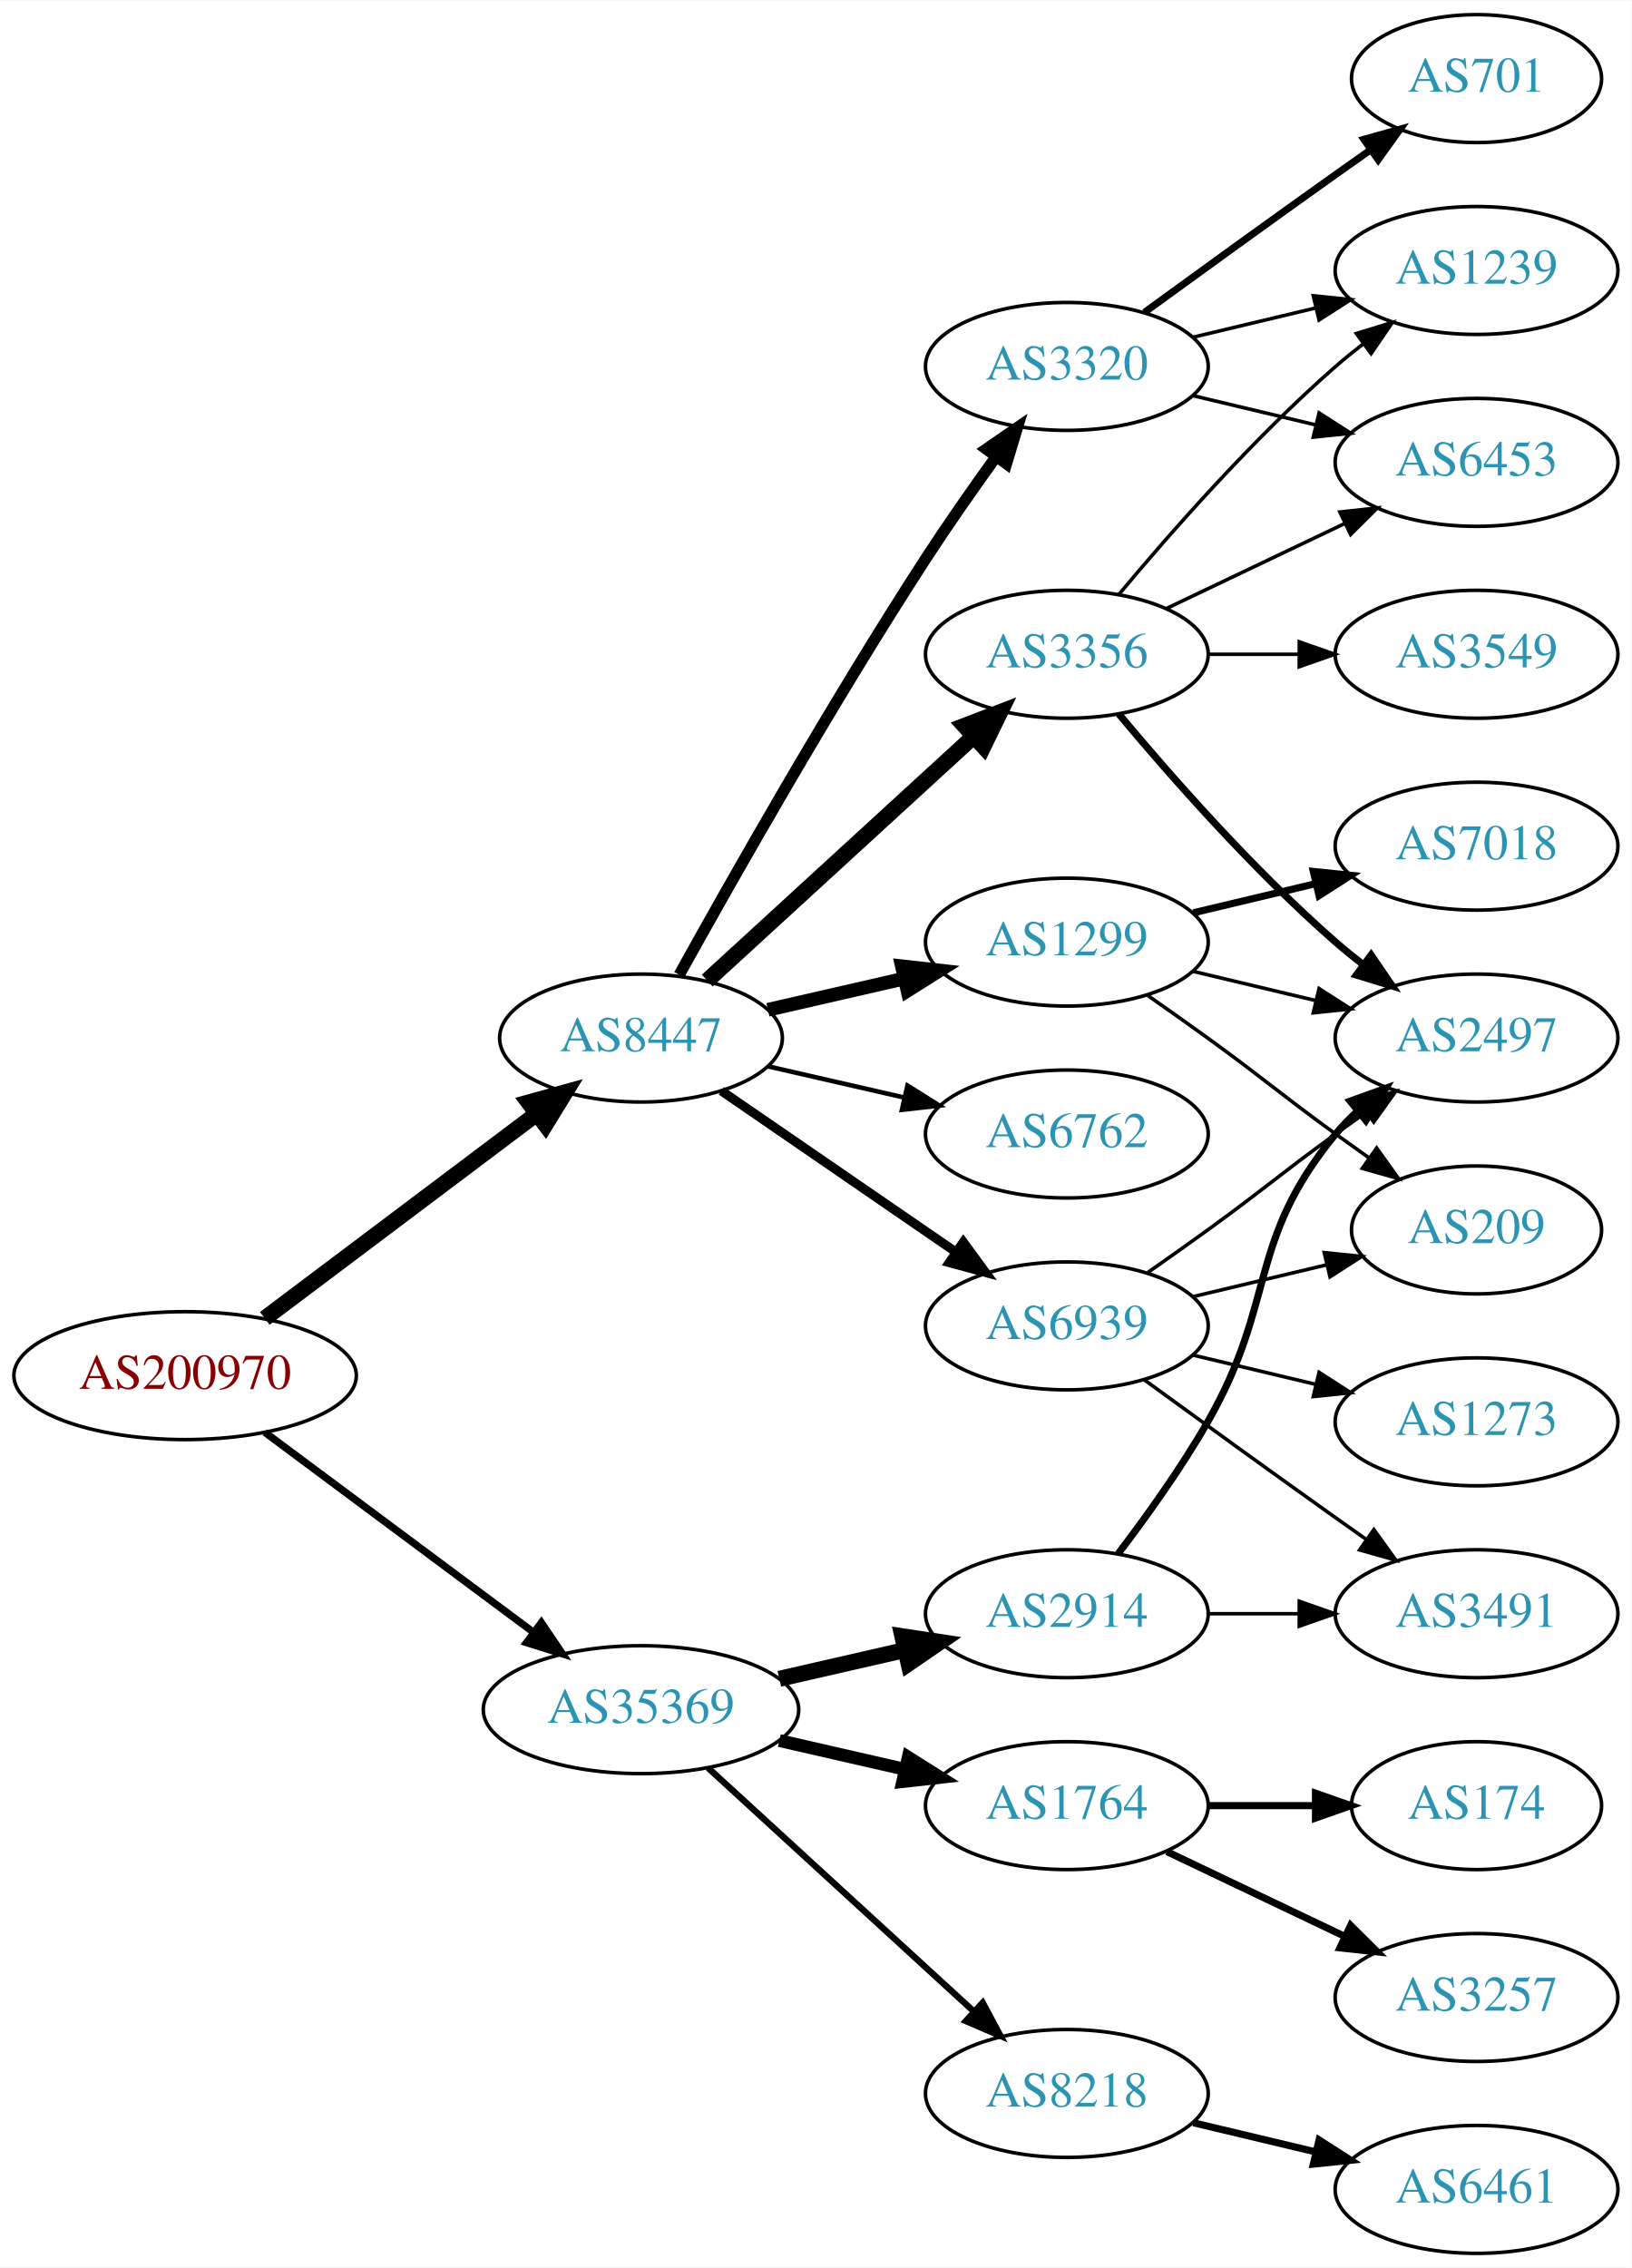
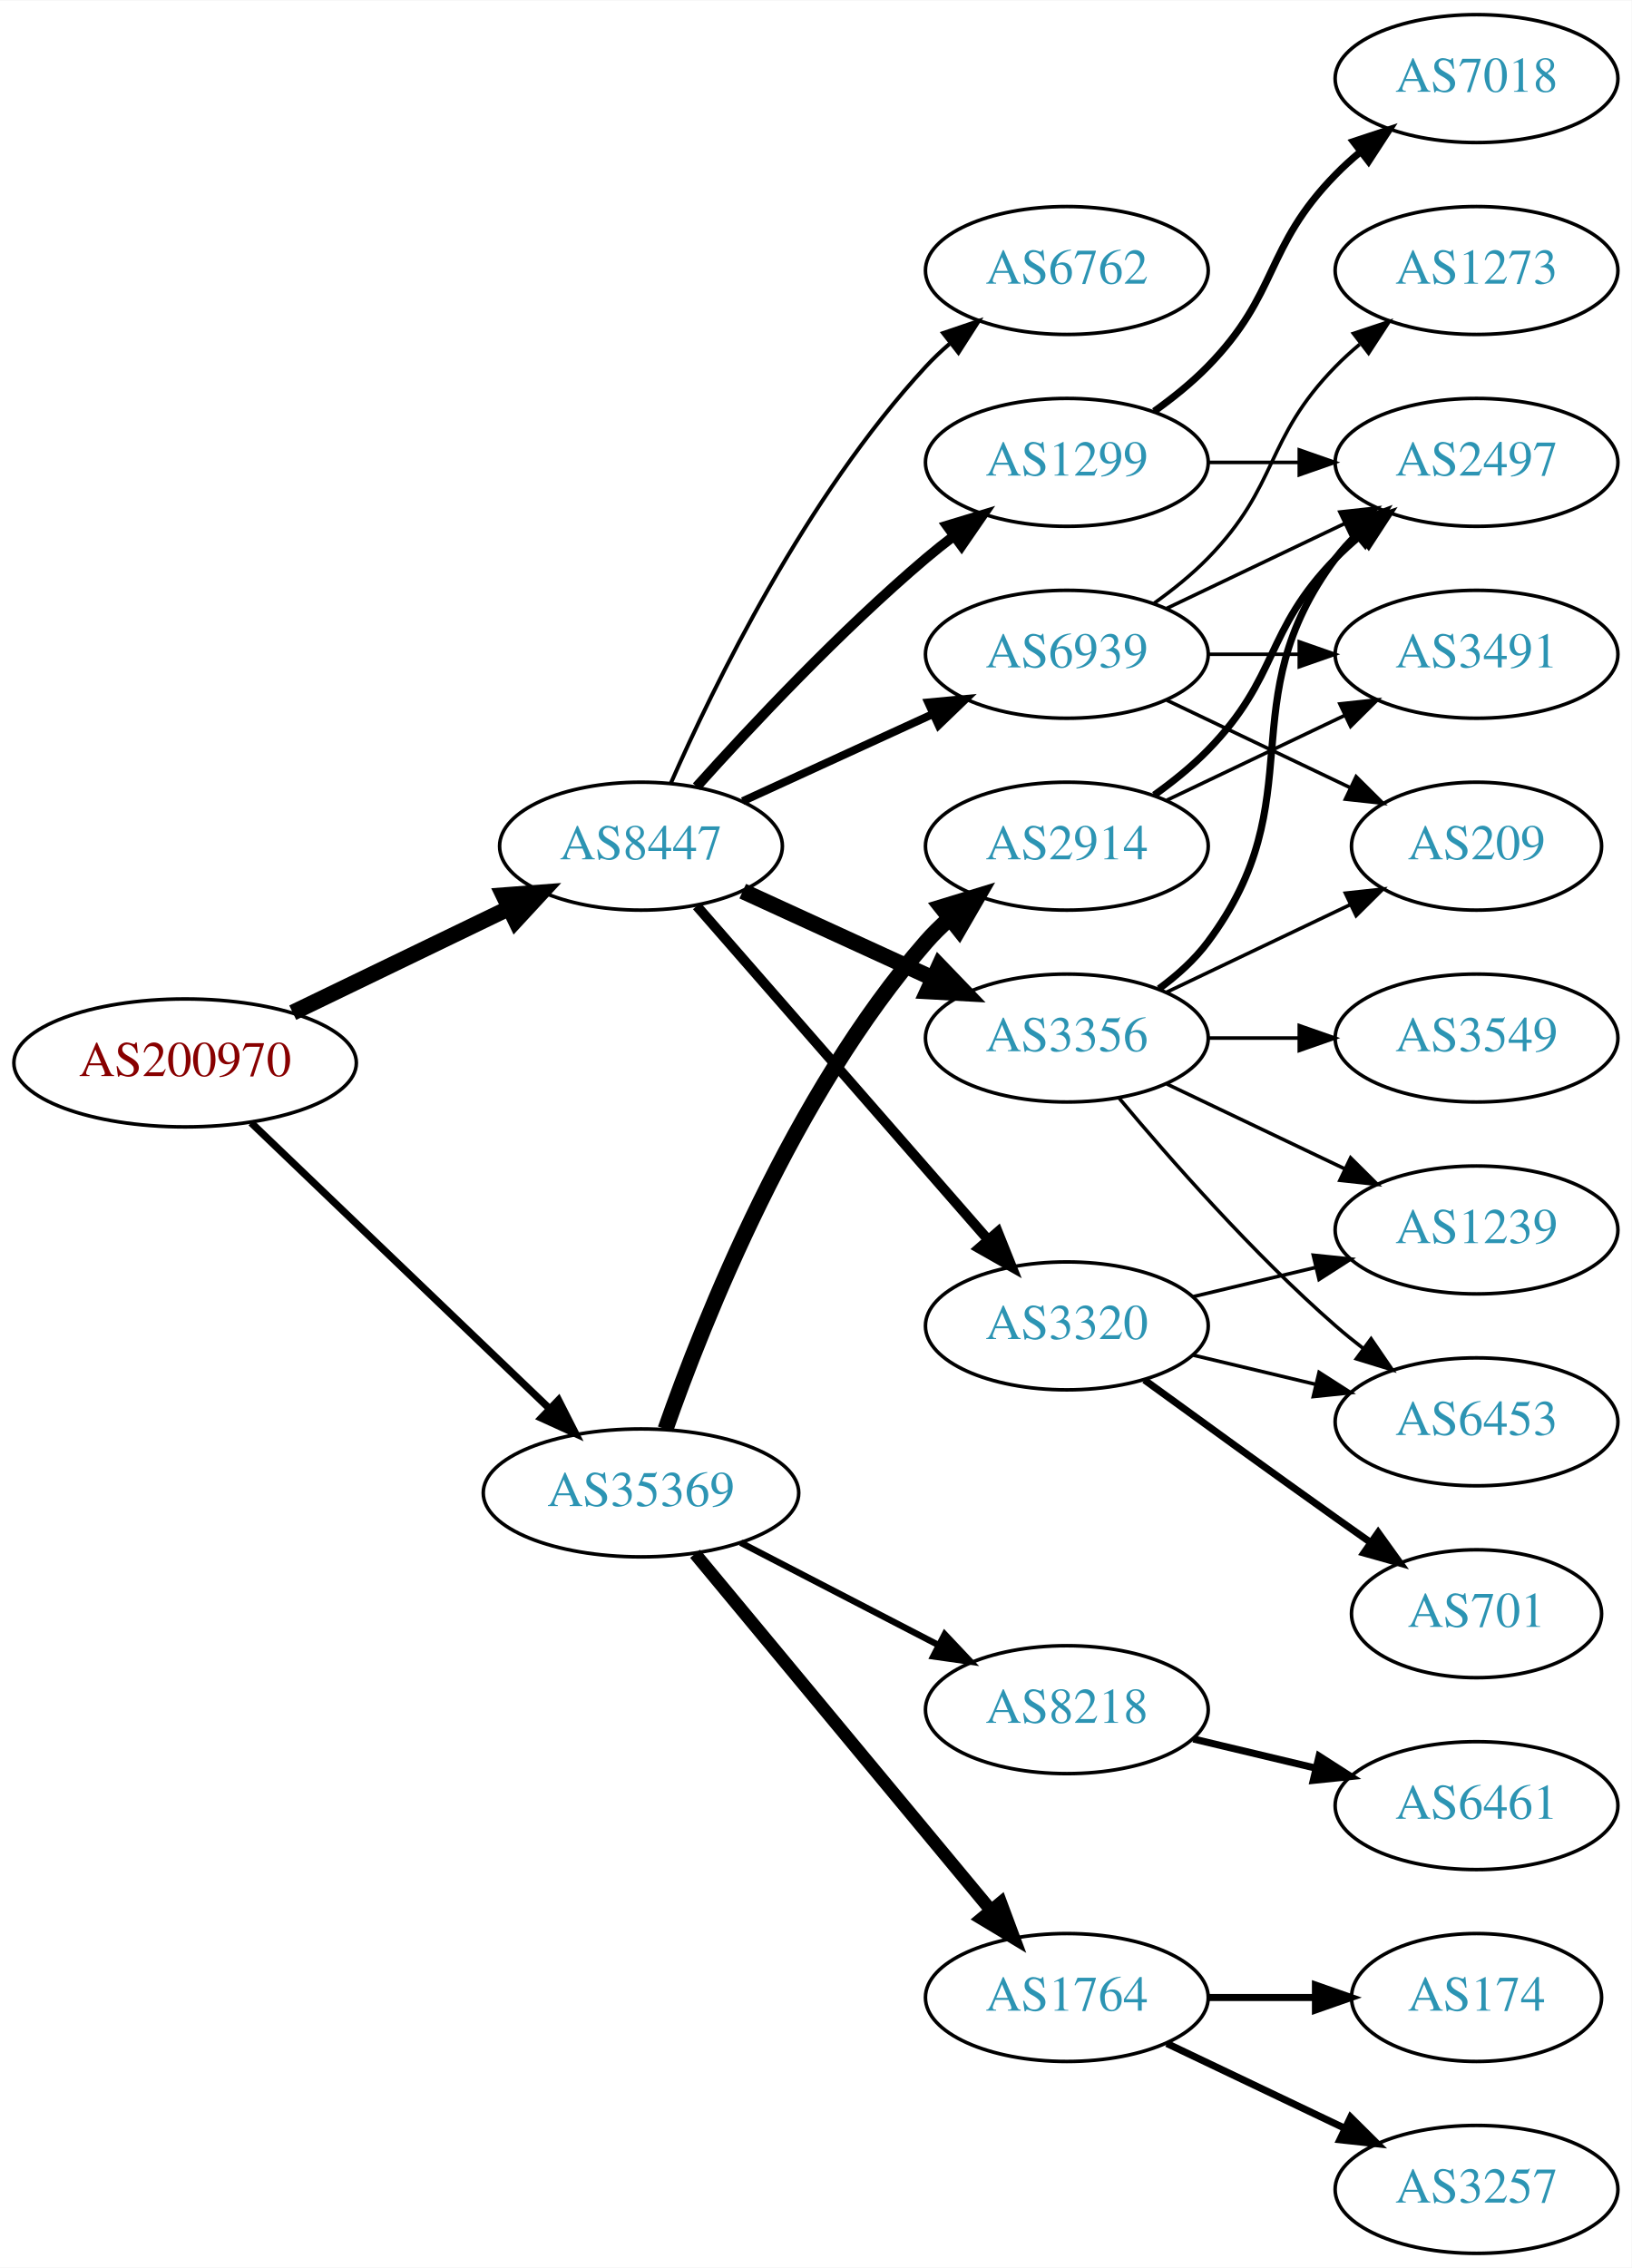
<svg xmlns="http://www.w3.org/2000/svg" xmlns:xlink="http://www.w3.org/1999/xlink" width="459pt" height="638pt" viewBox="0.00 0.00 459.17 638.00">
  <g id="graph0" class="graph" transform="scale(1 1) rotate(0) translate(4 634)">
    <polygon fill="white" stroke="none" points="-4,4 -4,-634 455.17,-634 455.17,4 -4,4" />
    <g id="node1" class="node">
      <g id="a_node1">
        <a xlink:href="/asn/200970" xlink:title="AS200970 ~ Riepert Informationstechnologie OG [AT]">
-           <ellipse fill="#ffffff" stroke="black" cx="48.096" cy="-247" rx="48.192" ry="18" />
-           <text text-anchor="middle" x="48.096" y="-243.3" font-family="Times,serif" font-size="14.00" fill="#880000">AS200970</text>
+           <ellipse fill="#ffffff" stroke="black" cx="48.096" cy="-335" rx="48.192" ry="18" />
+           <text text-anchor="middle" x="48.096" y="-331.3" font-family="Times,serif" font-size="14.00" fill="#880000">AS200970</text>
        </a>
      </g>
    </g>
    <g id="node2" class="node">
      <g id="a_node2">
        <a xlink:href="/asn/8447" xlink:title="AS8447 ~ A1 Telekom Austria AG [AT]">
-           <ellipse fill="#ffffff" stroke="black" cx="176.388" cy="-342" rx="39.794" ry="18" />
-           <text text-anchor="middle" x="176.388" y="-338.3" font-family="Times,serif" font-size="14.00" fill="#2c94b3">AS8447</text>
+           <ellipse fill="#ffffff" stroke="black" cx="176.388" cy="-396" rx="39.794" ry="18" />
+           <text text-anchor="middle" x="176.388" y="-392.3" font-family="Times,serif" font-size="14.00" fill="#2c94b3">AS8447</text>
        </a>
      </g>
    </g>
    <g id="edge1" class="edge">
-       <path fill="none" stroke="black" stroke-width="4.5" d="M70.519,-263.115C91.579,-278.957 123.845,-303.228 147.023,-320.664" />
-       <polygon fill="black" stroke="black" stroke-width="4.5" points="144.756,-323.885 155.114,-326.75 149.49,-317.592 144.756,-323.885" />
+       <path fill="none" stroke="black" stroke-width="4.5" d="M78.387,-349.148C96.547,-357.919 120.01,-369.252 139.312,-378.575" />
+       <polygon fill="black" stroke="black" stroke-width="4.5" points="137.694,-382.166 148.411,-382.97 141.119,-375.075 137.694,-382.166" />
    </g>
    <g id="node3" class="node">
      <g id="a_node3">
        <a xlink:href="/asn/35369" xlink:title="AS35369 ~ LINZAG-TELEKOM-AS [AT]">
-           <ellipse fill="#ffffff" stroke="black" cx="176.388" cy="-153" rx="44.393" ry="18" />
-           <text text-anchor="middle" x="176.388" y="-149.3" font-family="Times,serif" font-size="14.00" fill="#2c94b3">AS35369</text>
+           <ellipse fill="#ffffff" stroke="black" cx="176.388" cy="-214" rx="44.393" ry="18" />
+           <text text-anchor="middle" x="176.388" y="-210.3" font-family="Times,serif" font-size="14.00" fill="#2c94b3">AS35369</text>
        </a>
      </g>
    </g>
    <g id="edge2" class="edge">
-       <path fill="none" stroke="black" stroke-width="2.062" d="M70.519,-231.054C91.328,-215.566 123.078,-191.934 146.192,-174.731" />
-       <polygon fill="black" stroke="black" stroke-width="2.062" points="148.348,-177.489 154.28,-168.71 144.169,-171.873 148.348,-177.489" />
+       <path fill="none" stroke="black" stroke-width="2.062" d="M66.656,-318.175C88.522,-297.225 126.005,-261.314 150.74,-237.614" />
+       <polygon fill="black" stroke="black" stroke-width="2.062" points="153.177,-240.127 157.976,-230.682 148.334,-235.073 153.177,-240.127" />
    </g>
    <g id="node4" class="node">
      <g id="a_node4">
-         <a xlink:href="/asn/3356" xlink:title="AS3356 ~ Level 3 Parent, LLC [US]">
-           <ellipse fill="#ffffff" stroke="black" cx="296.23" cy="-450" rx="39.794" ry="18" />
-           <text text-anchor="middle" x="296.23" y="-446.3" font-family="Times,serif" font-size="14.00" fill="#2c94b3">AS3356</text>
+         <a xlink:href="/asn/1299" xlink:title="AS1299 ~ Telia Carrier [EU]">
+           <ellipse fill="#ffffff" stroke="black" cx="296.23" cy="-504" rx="39.794" ry="18" />
+           <text text-anchor="middle" x="296.23" y="-500.3" font-family="Times,serif" font-size="14.00" fill="#2c94b3">AS1299</text>
        </a>
      </g>
    </g>
    <g id="edge3" class="edge">
-       <path fill="none" stroke="black" stroke-width="4.5" d="M195.03,-358.169C214.902,-376.382 247.365,-406.133 269.934,-426.817" />
-       <polygon fill="black" stroke="black" stroke-width="4.5" points="267.435,-429.867 277.467,-433.721 272.755,-424.061 267.435,-429.867" />
+       <path fill="none" stroke="black" stroke-width="2.812" d="M192.034,-412.725C207.334,-429.765 232.432,-456.523 256.584,-477 259.081,-479.117 261.741,-481.232 264.453,-483.293" />
+       <polygon fill="black" stroke="black" stroke-width="2.812" points="262.489,-486.194 272.629,-489.266 266.619,-480.541 262.489,-486.194" />
    </g>
    <g id="node5" class="node">
      <g id="a_node5">
-         <a xlink:href="/asn/1299" xlink:title="AS1299 ~ Telia Carrier [EU]">
-           <ellipse fill="#ffffff" stroke="black" cx="296.23" cy="-369" rx="39.794" ry="18" />
-           <text text-anchor="middle" x="296.23" y="-365.3" font-family="Times,serif" font-size="14.00" fill="#2c94b3">AS1299</text>
+         <a xlink:href="/asn/3320" xlink:title="AS3320 ~ DTAG [DE]">
+           <ellipse fill="#ffffff" stroke="black" cx="296.23" cy="-261" rx="39.794" ry="18" />
+           <text text-anchor="middle" x="296.23" y="-257.3" font-family="Times,serif" font-size="14.00" fill="#2c94b3">AS3320</text>
        </a>
      </g>
    </g>
    <g id="edge4" class="edge">
-       <path fill="none" stroke="black" stroke-width="3.857" d="M212.107,-349.955C224.107,-352.704 237.728,-355.825 250.42,-358.733" />
-       <polygon fill="black" stroke="black" stroke-width="3.857" points="249.823,-362.187 260.352,-361.009 251.386,-355.364 249.823,-362.187" />
+       <path fill="none" stroke="black" stroke-width="2.812" d="M192.074,-379.175C212.651,-355.603 250.188,-312.6 273.861,-285.48" />
+       <polygon fill="black" stroke="black" stroke-width="2.812" points="276.789,-287.448 280.729,-277.613 271.516,-282.845 276.789,-287.448" />
    </g>
    <g id="node6" class="node">
      <g id="a_node6">
        <a xlink:href="/asn/6762" xlink:title="AS6762 ~ TELECOM ITALIA SPARKLE S.p.A. [IT]">
-           <ellipse fill="#ffffff" stroke="black" cx="296.23" cy="-315" rx="39.794" ry="18" />
-           <text text-anchor="middle" x="296.23" y="-311.3" font-family="Times,serif" font-size="14.00" fill="#2c94b3">AS6762</text>
+           <ellipse fill="#ffffff" stroke="black" cx="296.23" cy="-558" rx="39.794" ry="18" />
+           <text text-anchor="middle" x="296.23" y="-554.3" font-family="Times,serif" font-size="14.00" fill="#2c94b3">AS6762</text>
        </a>
      </g>
    </g>
    <g id="edge5" class="edge">
-       <path fill="none" stroke="black" stroke-width="1.286" d="M212.107,-334.045C224.107,-331.296 237.728,-328.175 250.42,-325.267" />
-       <polygon fill="black" stroke="black" stroke-width="1.286" points="251.386,-328.636 260.352,-322.991 249.823,-321.813 251.386,-328.636" />
+       <path fill="none" stroke="black" stroke-width="1.125" d="M184.803,-413.761C196.872,-441.183 222.843,-494.473 256.584,-531 258.614,-533.198 260.853,-535.319 263.199,-537.34" />
+       <polygon fill="black" stroke="black" stroke-width="1.125" points="261.411,-540.386 271.443,-543.794 265.726,-534.874 261.411,-540.386" />
    </g>
    <g id="node7" class="node">
      <g id="a_node7">
-         <a xlink:href="/asn/3320" xlink:title="AS3320 ~ DTAG [DE]">
-           <ellipse fill="#ffffff" stroke="black" cx="296.23" cy="-531" rx="39.794" ry="18" />
-           <text text-anchor="middle" x="296.23" y="-527.3" font-family="Times,serif" font-size="14.00" fill="#2c94b3">AS3320</text>
+         <a xlink:href="/asn/3356" xlink:title="AS3356 ~ Level 3 Parent, LLC [US]">
+           <ellipse fill="#ffffff" stroke="black" cx="296.23" cy="-342" rx="39.794" ry="18" />
+           <text text-anchor="middle" x="296.23" y="-338.3" font-family="Times,serif" font-size="14.00" fill="#2c94b3">AS3356</text>
        </a>
      </g>
    </g>
    <g id="edge6" class="edge">
-       <path fill="none" stroke="black" stroke-width="3.214" d="M187.141,-359.783C201.616,-385.901 229.949,-435.977 256.584,-477 262.768,-486.526 269.916,-496.717 276.37,-505.651" />
-       <polygon fill="black" stroke="black" stroke-width="3.214" points="273.57,-507.751 282.291,-513.768 279.225,-503.626 273.57,-507.751" />
+       <path fill="none" stroke="black" stroke-width="4.5" d="M205.016,-383.339C220.973,-376.027 241.244,-366.739 258.527,-358.819" />
+       <polygon fill="black" stroke="black" stroke-width="4.5" points="260.324,-362.327 267.774,-354.581 257.043,-355.168 260.324,-362.327" />
    </g>
    <g id="node8" class="node">
      <g id="a_node8">
        <a xlink:href="/asn/6939" xlink:title="AS6939 ~ Hurricane Electric LLC [US]">
-           <ellipse fill="#ffffff" stroke="black" cx="296.23" cy="-261" rx="39.794" ry="18" />
-           <text text-anchor="middle" x="296.23" y="-257.3" font-family="Times,serif" font-size="14.00" fill="#2c94b3">AS6939</text>
+           <ellipse fill="#ffffff" stroke="black" cx="296.23" cy="-450" rx="39.794" ry="18" />
+           <text text-anchor="middle" x="296.23" y="-446.3" font-family="Times,serif" font-size="14.00" fill="#2c94b3">AS6939</text>
        </a>
      </g>
    </g>
    <g id="edge7" class="edge">
-       <path fill="none" stroke="black" stroke-width="2.571" d="M199.002,-327.143C217.49,-314.435 244.304,-296.005 264.934,-281.825" />
-       <polygon fill="black" stroke="black" stroke-width="2.571" points="267.096,-284.586 273.354,-276.037 263.13,-278.817 267.096,-284.586" />
+       <path fill="none" stroke="black" stroke-width="2.25" d="M205.016,-408.661C220.973,-415.973 241.244,-425.261 258.527,-433.181" />
+       <polygon fill="black" stroke="black" stroke-width="2.25" points="257.225,-436.435 267.774,-437.419 260.141,-430.071 257.225,-436.435" />
    </g>
    <g id="node16" class="node">
      <g id="a_node16">
-         <a xlink:href="/asn/1764" xlink:title="AS1764 ~ NEXTLAYER-AS [AT]">
-           <ellipse fill="#ffffff" stroke="black" cx="296.23" cy="-126" rx="39.794" ry="18" />
-           <text text-anchor="middle" x="296.23" y="-122.3" font-family="Times,serif" font-size="14.00" fill="#2c94b3">AS1764</text>
+         <a xlink:href="/asn/8218" xlink:title="AS8218 ~ legacy Neotelecoms [FR]">
+           <ellipse fill="#ffffff" stroke="black" cx="296.23" cy="-153" rx="39.794" ry="18" />
+           <text text-anchor="middle" x="296.23" y="-149.3" font-family="Times,serif" font-size="14.00" fill="#2c94b3">AS8218</text>
        </a>
      </g>
    </g>
    <g id="edge18" class="edge">
-       <path fill="none" stroke="black" stroke-width="3.6" d="M215.322,-144.308C226.563,-141.733 238.976,-138.889 250.599,-136.226" />
-       <polygon fill="black" stroke="black" stroke-width="3.6" points="251.595,-139.588 260.56,-133.943 250.031,-132.765 251.595,-139.588" />
+       <path fill="none" stroke="black" stroke-width="1.8" d="M204.423,-200.005C220.972,-191.439 242.324,-180.386 260.165,-171.151" />
+       <polygon fill="black" stroke="black" stroke-width="1.8" points="261.859,-174.215 269.131,-166.51 258.641,-167.999 261.859,-174.215" />
    </g>
    <g id="node17" class="node">
      <g id="a_node17">
        <a xlink:href="/asn/2914" xlink:title="AS2914 ~ NTT America, Inc. [US]">
-           <ellipse fill="#ffffff" stroke="black" cx="296.23" cy="-180" rx="39.794" ry="18" />
-           <text text-anchor="middle" x="296.23" y="-176.3" font-family="Times,serif" font-size="14.00" fill="#2c94b3">AS2914</text>
+           <ellipse fill="#ffffff" stroke="black" cx="296.23" cy="-396" rx="39.794" ry="18" />
+           <text text-anchor="middle" x="296.23" y="-392.3" font-family="Times,serif" font-size="14.00" fill="#2c94b3">AS2914</text>
        </a>
      </g>
    </g>
    <g id="edge19" class="edge">
-       <path fill="none" stroke="black" stroke-width="4.5" d="M215.322,-161.692C226.563,-164.267 238.976,-167.111 250.599,-169.774" />
-       <polygon fill="black" stroke="black" stroke-width="4.5" points="249.934,-173.661 260.56,-172.057 251.692,-165.985 249.934,-173.661" />
+       <path fill="none" stroke="black" stroke-width="4.5" d="M183.283,-231.932C194.047,-262.651 219.265,-326.164 256.584,-369 258.549,-371.256 260.742,-373.419 263.056,-375.469" />
+       <polygon fill="black" stroke="black" stroke-width="4.5" points="260.964,-378.835 271.243,-381.974 265.863,-372.67 260.964,-378.835" />
    </g>
    <g id="node18" class="node">
      <g id="a_node18">
-         <a xlink:href="/asn/8218" xlink:title="AS8218 ~ legacy Neotelecoms [FR]">
-           <ellipse fill="#ffffff" stroke="black" cx="296.23" cy="-45" rx="39.794" ry="18" />
-           <text text-anchor="middle" x="296.23" y="-41.3" font-family="Times,serif" font-size="14.00" fill="#2c94b3">AS8218</text>
+         <a xlink:href="/asn/1764" xlink:title="AS1764 ~ NEXTLAYER-AS [AT]">
+           <ellipse fill="#ffffff" stroke="black" cx="296.23" cy="-72" rx="39.794" ry="18" />
+           <text text-anchor="middle" x="296.23" y="-68.3" font-family="Times,serif" font-size="14.00" fill="#2c94b3">AS1764</text>
        </a>
      </g>
    </g>
    <g id="edge20" class="edge">
-       <path fill="none" stroke="black" stroke-width="1.8" d="M195.285,-136.597C215.214,-118.333 247.571,-88.678 270.048,-68.079" />
-       <polygon fill="black" stroke="black" stroke-width="1.8" points="272.543,-70.54 277.55,-61.203 267.813,-65.38 272.543,-70.54" />
+       <path fill="none" stroke="black" stroke-width="3.6" d="M191.602,-196.871C212.328,-171.896 250.959,-125.346 274.751,-96.678" />
+       <polygon fill="black" stroke="black" stroke-width="3.6" points="277.638,-98.679 281.331,-88.748 272.252,-94.209 277.638,-98.679" />
    </g>
    <g id="node9" class="node">
      <g id="a_node9">
-         <a xlink:href="/asn/3549" xlink:title="AS3549 ~ Level 3 Parent, LLC [US]">
-           <ellipse fill="#ffffff" stroke="black" cx="411.523" cy="-450" rx="39.794" ry="18" />
-           <text text-anchor="middle" x="411.523" y="-446.3" font-family="Times,serif" font-size="14.00" fill="#2c94b3">AS3549</text>
+         <a xlink:href="/asn/2497" xlink:title="AS2497 ~ Internet Initiative Japan Inc. [JP]">
+           <ellipse fill="#ffffff" stroke="black" cx="411.523" cy="-504" rx="39.794" ry="18" />
+           <text text-anchor="middle" x="411.523" y="-500.3" font-family="Times,serif" font-size="14.00" fill="#2c94b3">AS2497</text>
        </a>
      </g>
    </g>
    <g id="edge8" class="edge">
-       <path fill="none" stroke="black" d="M335.902,-450C344.105,-450 352.869,-450 361.401,-450" />
-       <polygon fill="black" stroke="black" points="361.641,-453.5 371.641,-450 361.641,-446.5 361.641,-453.5" />
+       <path fill="none" stroke="black" d="M335.902,-504C344.105,-504 352.869,-504 361.401,-504" />
+       <polygon fill="black" stroke="black" points="361.641,-507.5 371.641,-504 361.641,-500.5 361.641,-507.5" />
    </g>
    <g id="node10" class="node">
      <g id="a_node10">
-         <a xlink:href="/asn/2497" xlink:title="AS2497 ~ Internet Initiative Japan Inc. [JP]">
-           <ellipse fill="#ffffff" stroke="black" cx="411.523" cy="-342" rx="39.794" ry="18" />
-           <text text-anchor="middle" x="411.523" y="-338.3" font-family="Times,serif" font-size="14.00" fill="#2c94b3">AS2497</text>
+         <a xlink:href="/asn/7018" xlink:title="AS7018 ~ AT&amp;T Services, Inc. [US]">
+           <ellipse fill="#ffffff" stroke="black" cx="411.523" cy="-612" rx="39.794" ry="18" />
+           <text text-anchor="middle" x="411.523" y="-608.3" font-family="Times,serif" font-size="14.00" fill="#2c94b3">AS7018</text>
        </a>
      </g>
    </g>
    <g id="edge9" class="edge">
-       <path fill="none" stroke="black" stroke-width="2" d="M310.86,-433.183C325.143,-416.071 348.689,-389.255 371.877,-369 374.342,-366.846 376.981,-364.706 379.678,-362.628" />
-       <polygon fill="black" stroke="black" stroke-width="2" points="381.851,-365.375 387.832,-356.63 377.703,-359.736 381.851,-365.375" />
+       <path fill="none" stroke="black" stroke-width="2" d="M320.824,-518.389C326.08,-522.148 331.412,-526.437 335.877,-531 356.049,-551.617 351.704,-564.383 371.877,-585 373.969,-587.139 376.253,-589.218 378.63,-591.21" />
+       <polygon fill="black" stroke="black" stroke-width="2" points="376.873,-594.275 386.929,-597.611 381.148,-588.732 376.873,-594.275" />
    </g>
    <g id="node11" class="node">
      <g id="a_node11">
-         <a xlink:href="/asn/6453" xlink:title="AS6453 ~ TATA COMMUNICATIONS (AMERICA) INC [US]">
-           <ellipse fill="#ffffff" stroke="black" cx="411.523" cy="-504" rx="39.794" ry="18" />
-           <text text-anchor="middle" x="411.523" y="-500.3" font-family="Times,serif" font-size="14.00" fill="#2c94b3">AS6453</text>
-         </a>
-       </g>
-     </g>
-     <g id="edge10" class="edge">
-       <path fill="none" stroke="black" d="M324.367,-462.934C339.361,-470.081 358.182,-479.052 374.405,-486.785" />
-       <polygon fill="black" stroke="black" points="373.075,-490.028 383.608,-491.171 376.087,-483.709 373.075,-490.028" />
+         <a xlink:href="/asn/1239" xlink:title="AS1239 ~ Sprint [US]">
+           <ellipse fill="#ffffff" stroke="black" cx="411.523" cy="-288" rx="39.794" ry="18" />
+           <text text-anchor="middle" x="411.523" y="-284.3" font-family="Times,serif" font-size="14.00" fill="#2c94b3">AS1239</text>
+         </a>
+       </g>
+     </g>
+     <g id="edge15" class="edge">
+       <path fill="none" stroke="black" d="M331.837,-269.248C342.709,-271.838 354.863,-274.735 366.305,-277.462" />
+       <polygon fill="black" stroke="black" points="365.589,-280.889 376.128,-279.803 367.212,-274.08 365.589,-280.889" />
    </g>
    <g id="node12" class="node">
      <g id="a_node12">
-         <a xlink:href="/asn/1239" xlink:title="AS1239 ~ Sprint [US]">
-           <ellipse fill="#ffffff" stroke="black" cx="411.523" cy="-558" rx="39.794" ry="18" />
-           <text text-anchor="middle" x="411.523" y="-554.3" font-family="Times,serif" font-size="14.00" fill="#2c94b3">AS1239</text>
-         </a>
-       </g>
+         <a xlink:href="/asn/6453" xlink:title="AS6453 ~ TATA COMMUNICATIONS (AMERICA) INC [US]">
+           <ellipse fill="#ffffff" stroke="black" cx="411.523" cy="-234" rx="39.794" ry="18" />
+           <text text-anchor="middle" x="411.523" y="-230.3" font-family="Times,serif" font-size="14.00" fill="#2c94b3">AS6453</text>
+         </a>
+       </g>
+     </g>
+     <g id="edge17" class="edge">
+       <path fill="none" stroke="black" d="M331.837,-252.752C342.709,-250.162 354.863,-247.265 366.305,-244.538" />
+       <polygon fill="black" stroke="black" points="367.212,-247.92 376.128,-242.197 365.589,-241.111 367.212,-247.92" />
+     </g>
+     <g id="node15" class="node">
+       <g id="a_node15">
+         <a xlink:href="/asn/701" xlink:title="AS701 ~ UUNET [US]">
+           <ellipse fill="#ffffff" stroke="black" cx="411.523" cy="-180" rx="35.194" ry="18" />
+           <text text-anchor="middle" x="411.523" y="-176.3" font-family="Times,serif" font-size="14.00" fill="#2c94b3">AS701</text>
+         </a>
+       </g>
+     </g>
+     <g id="edge16" class="edge">
+       <path fill="none" stroke="black" stroke-width="2" d="M318.078,-245.778C333.012,-234.909 353.626,-219.975 371.877,-207 375.087,-204.718 378.456,-202.339 381.811,-199.982" />
+       <polygon fill="black" stroke="black" stroke-width="2" points="383.839,-202.834 390.021,-194.23 379.823,-197.101 383.839,-202.834" />
+     </g>
+     <g id="edge12" class="edge">
+       <path fill="none" stroke="black" stroke-width="2" d="M322.161,-355.882C327.237,-359.611 332.155,-364.016 335.877,-369 366.148,-409.542 341.605,-436.458 371.877,-477 373.621,-479.336 375.628,-481.545 377.792,-483.617" />
+       <polygon fill="black" stroke="black" stroke-width="2" points="375.67,-486.405 385.592,-490.118 380.151,-481.027 375.67,-486.405" />
+     </g>
+     <g id="edge10" class="edge">
+       <path fill="none" stroke="black" d="M324.367,-329.066C339.361,-321.919 358.182,-312.948 374.405,-305.215" />
+       <polygon fill="black" stroke="black" points="376.087,-308.291 383.608,-300.829 373.075,-301.972 376.087,-308.291" />
    </g>
    <g id="edge11" class="edge">
-       <path fill="none" stroke="black" d="M310.86,-466.817C325.143,-483.929 348.689,-510.745 371.877,-531 374.342,-533.154 376.981,-535.294 379.678,-537.372" />
-       <polygon fill="black" stroke="black" points="377.703,-540.264 387.832,-543.37 381.851,-534.625 377.703,-540.264" />
-     </g>
-     <g id="edge13" class="edge">
-       <path fill="none" stroke="black" d="M331.837,-360.752C342.709,-358.162 354.863,-355.265 366.305,-352.538" />
-       <polygon fill="black" stroke="black" points="367.212,-355.92 376.128,-350.197 365.589,-349.111 367.212,-355.92" />
+       <path fill="none" stroke="black" d="M310.86,-325.183C325.143,-308.071 348.689,-281.255 371.877,-261 374.342,-258.846 376.981,-256.706 379.678,-254.628" />
+       <polygon fill="black" stroke="black" points="381.851,-257.375 387.832,-248.63 377.703,-251.736 381.851,-257.375" />
    </g>
    <g id="node13" class="node">
      <g id="a_node13">
-         <a xlink:href="/asn/7018" xlink:title="AS7018 ~ AT&amp;T Services, Inc. [US]">
-           <ellipse fill="#ffffff" stroke="black" cx="411.523" cy="-396" rx="39.794" ry="18" />
-           <text text-anchor="middle" x="411.523" y="-392.3" font-family="Times,serif" font-size="14.00" fill="#2c94b3">AS7018</text>
-         </a>
-       </g>
-     </g>
-     <g id="edge12" class="edge">
-       <path fill="none" stroke="black" stroke-width="2" d="M331.837,-377.248C342.709,-379.838 354.863,-382.735 366.305,-385.462" />
-       <polygon fill="black" stroke="black" stroke-width="2" points="365.589,-388.889 376.128,-387.803 367.212,-382.08 365.589,-388.889" />
+         <a xlink:href="/asn/3549" xlink:title="AS3549 ~ Level 3 Parent, LLC [US]">
+           <ellipse fill="#ffffff" stroke="black" cx="411.523" cy="-342" rx="39.794" ry="18" />
+           <text text-anchor="middle" x="411.523" y="-338.3" font-family="Times,serif" font-size="14.00" fill="#2c94b3">AS3549</text>
+         </a>
+       </g>
+     </g>
+     <g id="edge13" class="edge">
+       <path fill="none" stroke="black" d="M335.902,-342C344.105,-342 352.869,-342 361.401,-342" />
+       <polygon fill="black" stroke="black" points="361.641,-345.5 371.641,-342 361.641,-338.5 361.641,-345.5" />
    </g>
    <g id="node14" class="node">
      <g id="a_node14">
        <a xlink:href="/asn/209" xlink:title="AS209 ~ CenturyLink Communications, LLC [US]">
-           <ellipse fill="#ffffff" stroke="black" cx="411.523" cy="-288" rx="35.194" ry="18" />
-           <text text-anchor="middle" x="411.523" y="-284.3" font-family="Times,serif" font-size="14.00" fill="#2c94b3">AS209</text>
+           <ellipse fill="#ffffff" stroke="black" cx="411.523" cy="-396" rx="35.194" ry="18" />
+           <text text-anchor="middle" x="411.523" y="-392.3" font-family="Times,serif" font-size="14.00" fill="#2c94b3">AS209</text>
        </a>
      </g>
    </g>
    <g id="edge14" class="edge">
-       <path fill="none" stroke="black" d="M318.987,-353.991C324.522,-350.121 330.44,-345.936 335.877,-342 352.076,-330.271 355.677,-326.729 371.877,-315 374.905,-312.807 378.084,-310.537 381.263,-308.287" />
-       <polygon fill="black" stroke="black" points="383.405,-311.059 389.573,-302.445 379.379,-305.333 383.405,-311.059" />
-     </g>
-     <g id="edge17" class="edge">
-       <path fill="none" stroke="black" d="M331.837,-522.752C342.709,-520.162 354.863,-517.265 366.305,-514.538" />
-       <polygon fill="black" stroke="black" points="367.212,-517.92 376.128,-512.197 365.589,-511.111 367.212,-517.92" />
-     </g>
-     <g id="edge16" class="edge">
-       <path fill="none" stroke="black" d="M331.837,-539.248C342.709,-541.838 354.863,-544.735 366.305,-547.462" />
-       <polygon fill="black" stroke="black" points="365.589,-550.889 376.128,-549.803 367.212,-544.08 365.589,-550.889" />
-     </g>
-     <g id="node15" class="node">
-       <g id="a_node15">
-         <a xlink:href="/asn/701" xlink:title="AS701 ~ UUNET [US]">
-           <ellipse fill="#ffffff" stroke="black" cx="411.523" cy="-612" rx="35.194" ry="18" />
-           <text text-anchor="middle" x="411.523" y="-608.3" font-family="Times,serif" font-size="14.00" fill="#2c94b3">AS701</text>
-         </a>
-       </g>
-     </g>
-     <g id="edge15" class="edge">
-       <path fill="none" stroke="black" stroke-width="2" d="M318.078,-546.222C333.012,-557.091 353.626,-572.025 371.877,-585 375.087,-587.282 378.456,-589.661 381.811,-592.018" />
-       <polygon fill="black" stroke="black" stroke-width="2" points="379.823,-594.899 390.021,-597.77 383.839,-589.166 379.823,-594.899" />
+       <path fill="none" stroke="black" d="M324.367,-354.934C339.798,-362.29 359.284,-371.577 375.819,-379.459" />
+       <polygon fill="black" stroke="black" points="374.628,-382.768 385.161,-383.911 377.64,-376.449 374.628,-382.768" />
    </g>
    <g id="edge26" class="edge">
-       <path fill="none" stroke="black" d="M318.987,-276.009C324.522,-279.879 330.44,-284.064 335.877,-288 352.076,-299.729 355.677,-303.271 371.877,-315 374.68,-317.029 377.611,-319.125 380.552,-321.21" />
-       <polygon fill="black" stroke="black" points="378.574,-324.097 388.766,-326.991 382.603,-318.373 378.574,-324.097" />
+       <path fill="none" stroke="black" d="M324.367,-462.934C339.361,-470.081 358.182,-479.052 374.405,-486.785" />
+       <polygon fill="black" stroke="black" points="373.075,-490.028 383.608,-491.171 376.087,-483.709 373.075,-490.028" />
    </g>
    <g id="edge27" class="edge">
-       <path fill="none" stroke="black" d="M331.837,-269.248C343.632,-272.058 356.937,-275.229 369.204,-278.153" />
-       <polygon fill="black" stroke="black" points="368.67,-281.624 379.209,-280.537 370.293,-274.814 368.67,-281.624" />
-     </g>
-     <g id="node21" class="node">
-       <g id="a_node21">
+       <path fill="none" stroke="black" d="M324.367,-437.066C339.798,-429.71 359.284,-420.423 375.819,-412.541" />
+       <polygon fill="black" stroke="black" points="377.64,-415.551 385.161,-408.089 374.628,-409.232 377.64,-415.551" />
+     </g>
+     <g id="node22" class="node">
+       <g id="a_node22">
        <a xlink:href="/asn/3491" xlink:title="AS3491 ~ PCCW Global, Inc. [US]">
-           <ellipse fill="#ffffff" stroke="black" cx="411.523" cy="-180" rx="39.794" ry="18" />
-           <text text-anchor="middle" x="411.523" y="-176.3" font-family="Times,serif" font-size="14.00" fill="#2c94b3">AS3491</text>
-         </a>
-       </g>
-     </g>
-     <g id="edge28" class="edge">
-       <path fill="none" stroke="black" d="M318.078,-245.778C333.012,-234.909 353.626,-219.975 371.877,-207 374.697,-204.995 377.64,-202.915 380.588,-200.841" />
-       <polygon fill="black" stroke="black" points="382.634,-203.681 388.813,-195.074 378.616,-197.95 382.634,-203.681" />
+           <ellipse fill="#ffffff" stroke="black" cx="411.523" cy="-450" rx="39.794" ry="18" />
+           <text text-anchor="middle" x="411.523" y="-446.3" font-family="Times,serif" font-size="14.00" fill="#2c94b3">AS3491</text>
+         </a>
+       </g>
+     </g>
+     <g id="edge29" class="edge">
+       <path fill="none" stroke="black" d="M335.902,-450C344.105,-450 352.869,-450 361.401,-450" />
+       <polygon fill="black" stroke="black" points="361.641,-453.5 371.641,-450 361.641,-446.5 361.641,-453.5" />
    </g>
    <g id="node23" class="node">
      <g id="a_node23">
        <a xlink:href="/asn/1273" xlink:title="AS1273 ~ Vodafone Group PLC [EU]">
-           <ellipse fill="#ffffff" stroke="black" cx="411.523" cy="-234" rx="39.794" ry="18" />
-           <text text-anchor="middle" x="411.523" y="-230.3" font-family="Times,serif" font-size="14.00" fill="#2c94b3">AS1273</text>
-         </a>
-       </g>
-     </g>
-     <g id="edge29" class="edge">
-       <path fill="none" stroke="black" d="M331.837,-252.752C342.709,-250.162 354.863,-247.265 366.305,-244.538" />
-       <polygon fill="black" stroke="black" points="367.212,-247.92 376.128,-242.197 365.589,-241.111 367.212,-247.92" />
+           <ellipse fill="#ffffff" stroke="black" cx="411.523" cy="-558" rx="39.794" ry="18" />
+           <text text-anchor="middle" x="411.523" y="-554.3" font-family="Times,serif" font-size="14.00" fill="#2c94b3">AS1273</text>
+         </a>
+       </g>
+     </g>
+     <g id="edge28" class="edge">
+       <path fill="none" stroke="black" d="M320.824,-464.389C326.08,-468.148 331.412,-472.437 335.877,-477 356.049,-497.617 351.704,-510.383 371.877,-531 373.969,-533.139 376.253,-535.218 378.63,-537.21" />
+       <polygon fill="black" stroke="black" points="376.873,-540.275 386.929,-543.611 381.148,-534.732 376.873,-540.275" />
    </g>
    <g id="node19" class="node">
      <g id="a_node19">
-         <a xlink:href="/asn/174" xlink:title="AS174 ~ Cogent Communications [US]">
-           <ellipse fill="#ffffff" stroke="black" cx="411.523" cy="-126" rx="35.194" ry="18" />
-           <text text-anchor="middle" x="411.523" y="-122.3" font-family="Times,serif" font-size="14.00" fill="#2c94b3">AS174</text>
+         <a xlink:href="/asn/6461" xlink:title="AS6461 ~ Zayo Bandwidth [US]">
+           <ellipse fill="#ffffff" stroke="black" cx="411.523" cy="-126" rx="39.794" ry="18" />
+           <text text-anchor="middle" x="411.523" y="-122.3" font-family="Times,serif" font-size="14.00" fill="#2c94b3">AS6461</text>
        </a>
      </g>
    </g>
    <g id="edge21" class="edge">
-       <path fill="none" stroke="black" stroke-width="2" d="M335.902,-126C345.608,-126 356.098,-126 366.061,-126" />
-       <polygon fill="black" stroke="black" stroke-width="2" points="366.198,-129.5 376.198,-126 366.198,-122.5 366.198,-129.5" />
+       <path fill="none" stroke="black" stroke-width="2" d="M331.837,-144.752C342.709,-142.162 354.863,-139.265 366.305,-136.538" />
+       <polygon fill="black" stroke="black" stroke-width="2" points="367.212,-139.92 376.128,-134.197 365.589,-133.111 367.212,-139.92" />
+     </g>
+     <g id="edge24" class="edge">
+       <path fill="none" stroke="black" stroke-width="2" d="M320.824,-410.389C326.08,-414.148 331.412,-418.437 335.877,-423 356.049,-443.617 351.704,-456.383 371.877,-477 373.969,-479.139 376.253,-481.218 378.63,-483.21" />
+       <polygon fill="black" stroke="black" stroke-width="2" points="376.873,-486.275 386.929,-489.611 381.148,-480.732 376.873,-486.275" />
+     </g>
+     <g id="edge25" class="edge">
+       <path fill="none" stroke="black" d="M324.367,-408.934C339.361,-416.081 358.182,-425.052 374.405,-432.785" />
+       <polygon fill="black" stroke="black" points="373.075,-436.028 383.608,-437.171 376.087,-429.709 373.075,-436.028" />
    </g>
    <g id="node20" class="node">
      <g id="a_node20">
+         <a xlink:href="/asn/174" xlink:title="AS174 ~ Cogent Communications [US]">
+           <ellipse fill="#ffffff" stroke="black" cx="411.523" cy="-72" rx="35.194" ry="18" />
+           <text text-anchor="middle" x="411.523" y="-68.3" font-family="Times,serif" font-size="14.00" fill="#2c94b3">AS174</text>
+         </a>
+       </g>
+     </g>
+     <g id="edge22" class="edge">
+       <path fill="none" stroke="black" stroke-width="2" d="M335.902,-72C345.608,-72 356.098,-72 366.061,-72" />
+       <polygon fill="black" stroke="black" stroke-width="2" points="366.198,-75.5 376.198,-72 366.198,-68.5 366.198,-75.5" />
+     </g>
+     <g id="node21" class="node">
+       <g id="a_node21">
        <a xlink:href="/asn/3257" xlink:title="AS3257 ~ GTT [DE]">
-           <ellipse fill="#ffffff" stroke="black" cx="411.523" cy="-72" rx="39.794" ry="18" />
-           <text text-anchor="middle" x="411.523" y="-68.3" font-family="Times,serif" font-size="14.00" fill="#2c94b3">AS3257</text>
-         </a>
-       </g>
-     </g>
-     <g id="edge22" class="edge">
-       <path fill="none" stroke="black" stroke-width="2" d="M324.367,-113.066C339.361,-105.919 358.182,-96.948 374.405,-89.215" />
-       <polygon fill="black" stroke="black" stroke-width="2" points="376.087,-92.291 383.608,-84.829 373.075,-85.972 376.087,-92.291" />
+           <ellipse fill="#ffffff" stroke="black" cx="411.523" cy="-18" rx="39.794" ry="18" />
+           <text text-anchor="middle" x="411.523" y="-14.3" font-family="Times,serif" font-size="14.00" fill="#2c94b3">AS3257</text>
+         </a>
+       </g>
    </g>
    <g id="edge23" class="edge">
-       <path fill="none" stroke="black" stroke-width="2" d="M310.691,-196.913C318.584,-207.27 328.434,-220.992 335.877,-234 355.441,-268.194 346.812,-284.606 371.877,-315 373.732,-317.25 375.819,-319.396 378.038,-321.424" />
-       <polygon fill="black" stroke="black" stroke-width="2" points="375.973,-324.256 385.942,-327.844 380.386,-318.823 375.973,-324.256" />
-     </g>
-     <g id="edge24" class="edge">
-       <path fill="none" stroke="black" d="M335.902,-180C344.105,-180 352.869,-180 361.401,-180" />
-       <polygon fill="black" stroke="black" points="361.641,-183.5 371.641,-180 361.641,-176.5 361.641,-183.5" />
-     </g>
-     <g id="node22" class="node">
-       <g id="a_node22">
-         <a xlink:href="/asn/6461" xlink:title="AS6461 ~ Zayo Bandwidth [US]">
-           <ellipse fill="#ffffff" stroke="black" cx="411.523" cy="-18" rx="39.794" ry="18" />
-           <text text-anchor="middle" x="411.523" y="-14.3" font-family="Times,serif" font-size="14.00" fill="#2c94b3">AS6461</text>
-         </a>
-       </g>
-     </g>
-     <g id="edge25" class="edge">
-       <path fill="none" stroke="black" stroke-width="2" d="M331.837,-36.752C342.709,-34.162 354.863,-31.265 366.305,-28.538" />
-       <polygon fill="black" stroke="black" stroke-width="2" points="367.212,-31.92 376.128,-26.197 365.589,-25.111 367.212,-31.92" />
+       <path fill="none" stroke="black" stroke-width="2" d="M324.367,-59.066C339.361,-51.919 358.182,-42.948 374.405,-35.215" />
+       <polygon fill="black" stroke="black" stroke-width="2" points="376.087,-38.291 383.608,-30.829 373.075,-31.972 376.087,-38.291" />
    </g>
  </g>
</svg>
